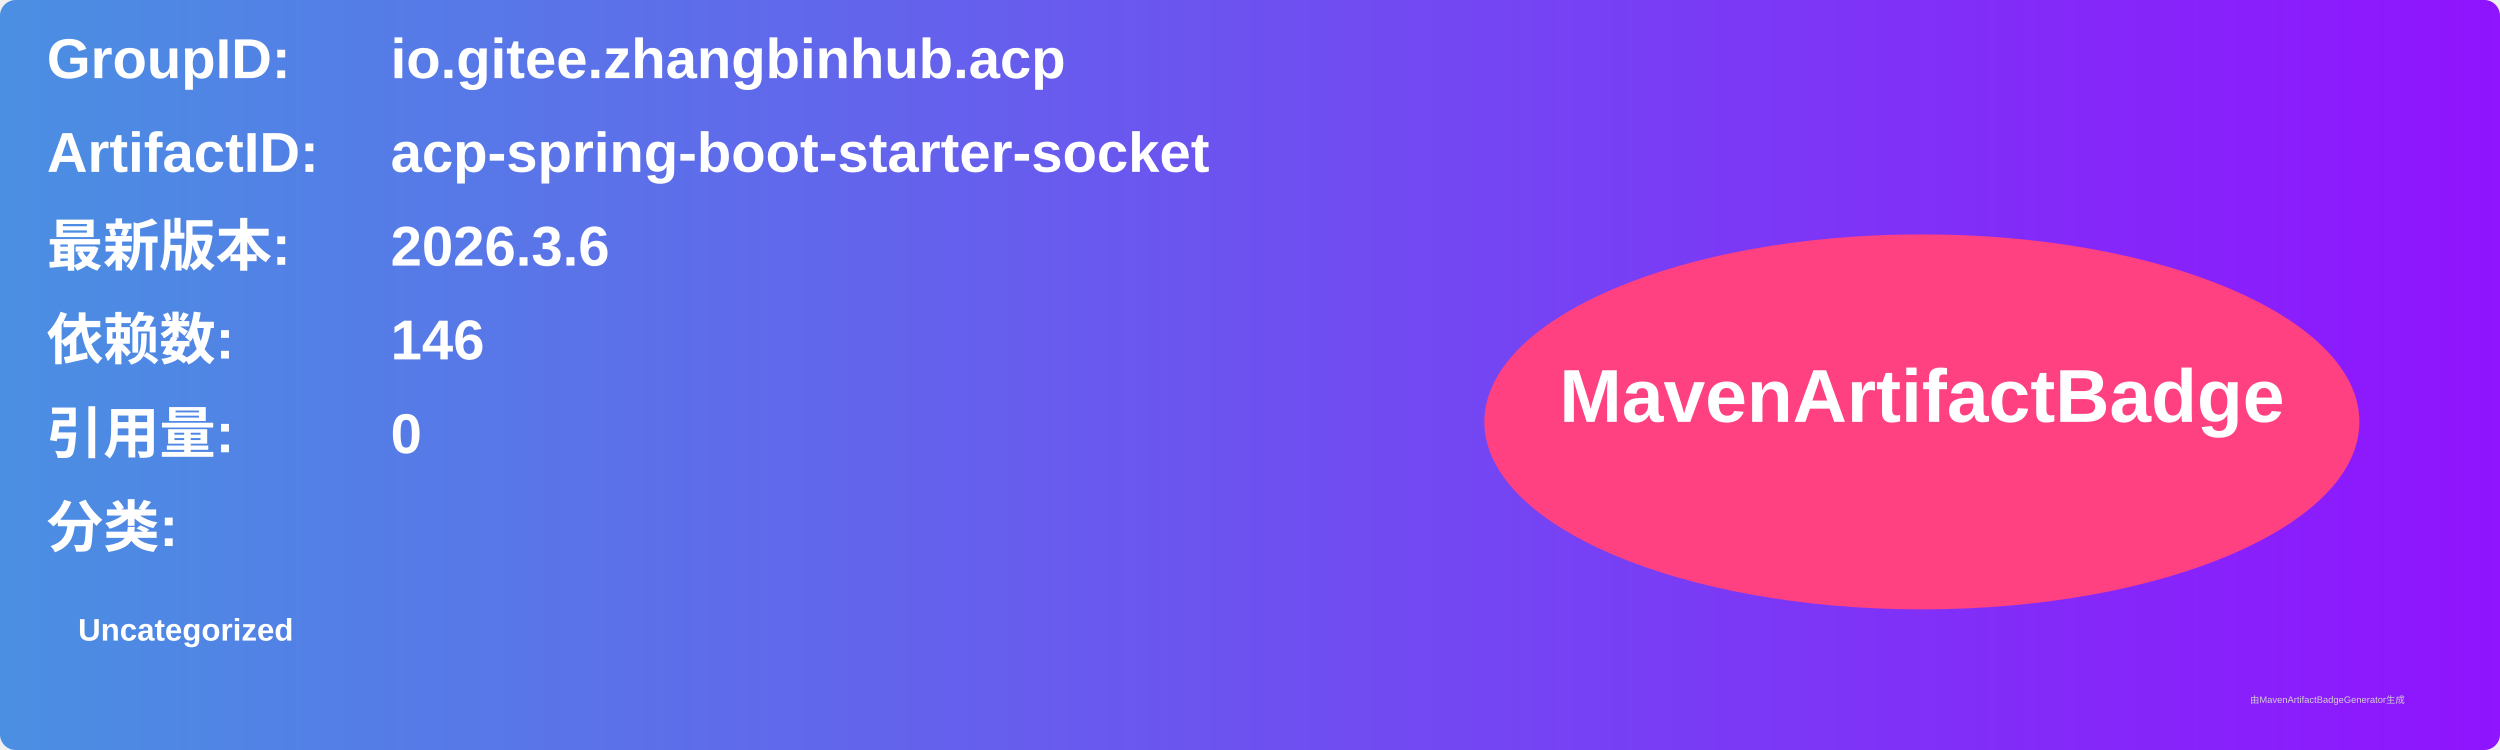
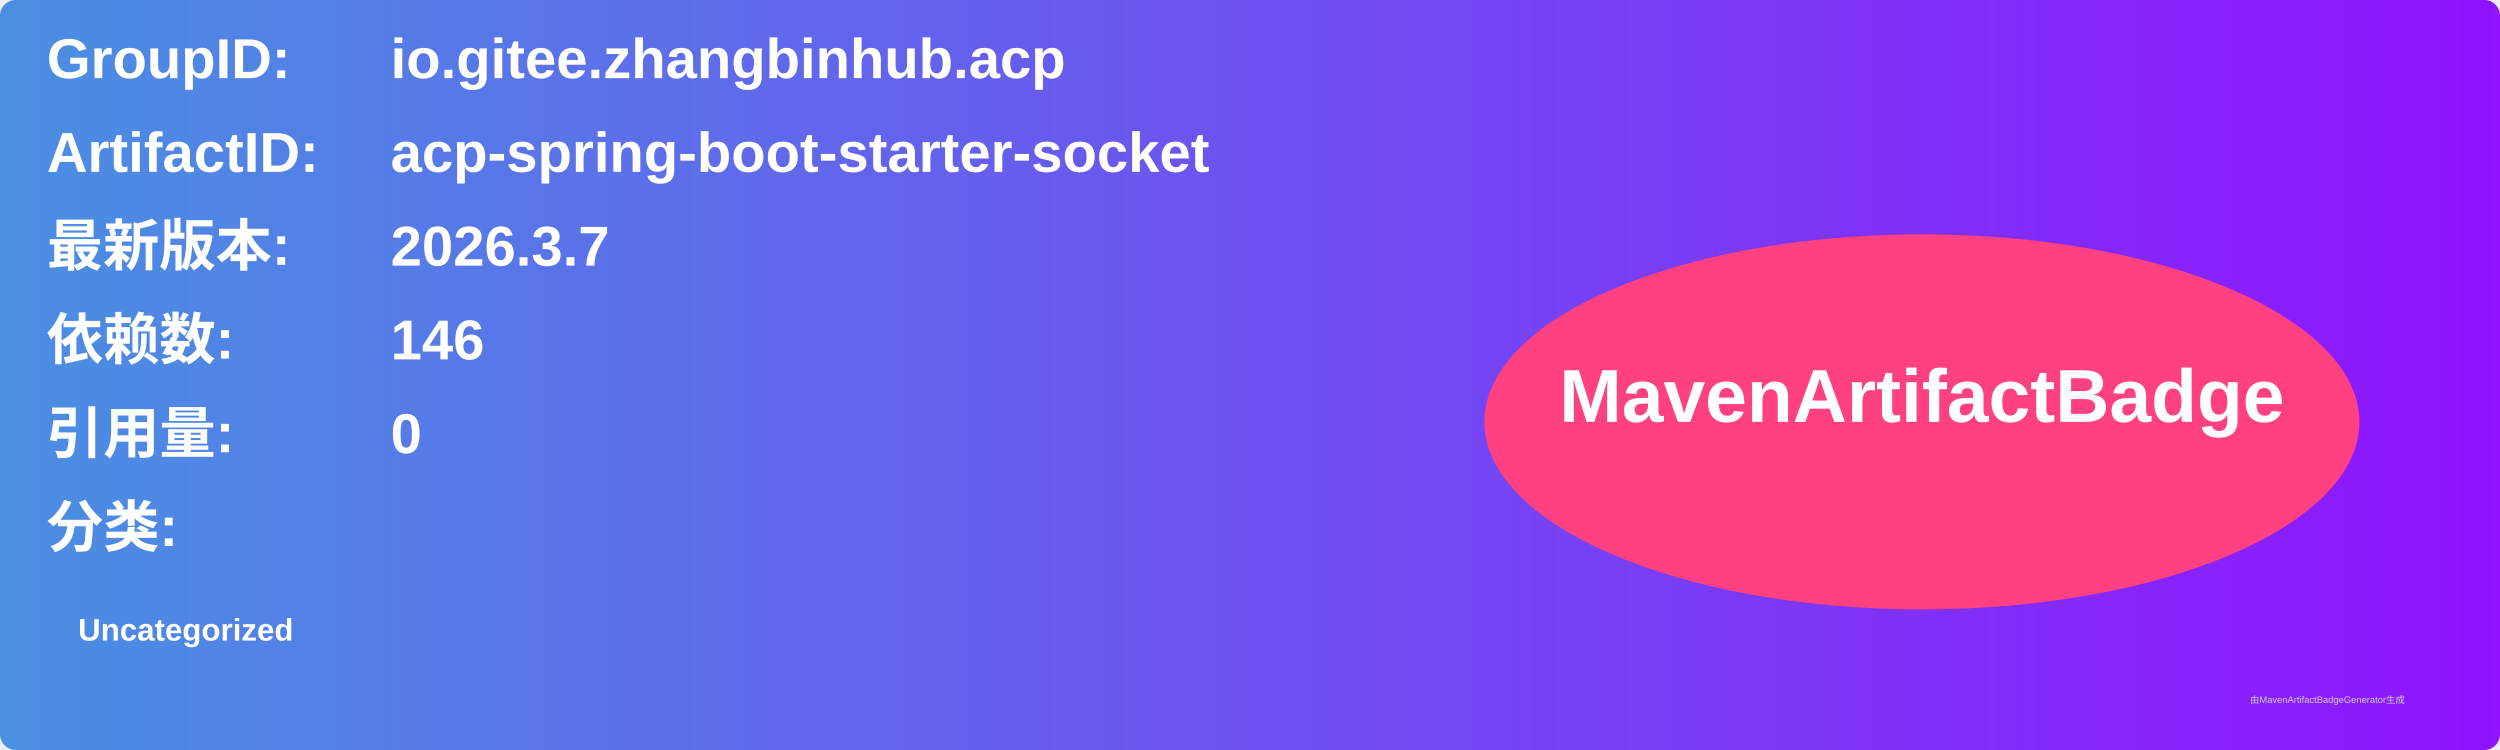
<svg xmlns="http://www.w3.org/2000/svg" width="800" height="240" viewBox="0 0 800 240">
  <linearGradient id="grad" x1="0%" y1="0%" x2="100%" y2="0%">
    <stop offset="0%" stop-color="#4a90e2" />
    <stop offset="100%" stop-color="#9013fe" />
  </linearGradient>
  <rect width="100%" height="100%" rx="5" ry="5" fill="url(#grad)" />
  <g transform="translate(15, 15)">
    <text x="0" y="10" font-family="Arial" font-size="18" fill="white" font-weight="bold" width="260">GroupID:</text>
    <text x="110" y="10" font-family="Arial" font-size="18" fill="white" font-weight="bold" width="460">io.gitee.zhangbinhub.acp</text>
    <text x="0" y="40" font-family="Arial" font-size="18" fill="white" font-weight="bold" width="260">ArtifactID:</text>
    <text x="110" y="40" font-family="Arial" font-size="18" fill="white" font-weight="bold" width="460">acp-spring-boot-starter-socket</text>
    <text x="0" y="70" font-family="Arial" font-size="18" fill="white" font-weight="bold">最新版本:</text>
    <text x="110" y="70" font-family="Arial" font-size="18" fill="white" font-weight="bold">
-       <tspan font-weight="bold">2026.3.6</tspan>
+       <tspan font-weight="bold">2026.3.7</tspan>
    </text>
    <text x="0" y="100" font-family="Arial" font-size="18" fill="white" font-weight="bold">依赖数: </text>
    <text x="110" y="100" font-family="Arial" font-size="18" fill="white">
      <tspan font-weight="bold">146</tspan>
    </text>
    <text x="0" y="130" font-family="Arial" font-size="18" fill="white" font-weight="bold">引用量: </text>
    <text x="110" y="130" font-family="Arial" font-size="18" fill="white">
      <tspan font-weight="bold">0</tspan>
    </text>
    <text x="0" y="160" font-family="Arial" font-size="18" fill="white" font-weight="bold">分类:</text>
    <text x="10" y="190" font-family="Arial" font-size="10" fill="white">
      <tspan font-weight="bold">Uncategorized</tspan>
    </text>
    <ellipse cx="600" cy="120" rx="140" ry="60" fill="#ff4081" />
    <text x="600" y="120" text-anchor="middle" font-family="Arial" font-size="24" fill="white" font-weight="bold">MavenArtifactBadge</text>
  </g>
  <text x="720" y="225" font-family="Arial" font-size="3" fill="#d0d0d0">由MavenArtifactBadgeGenerator生成</text>
</svg>
